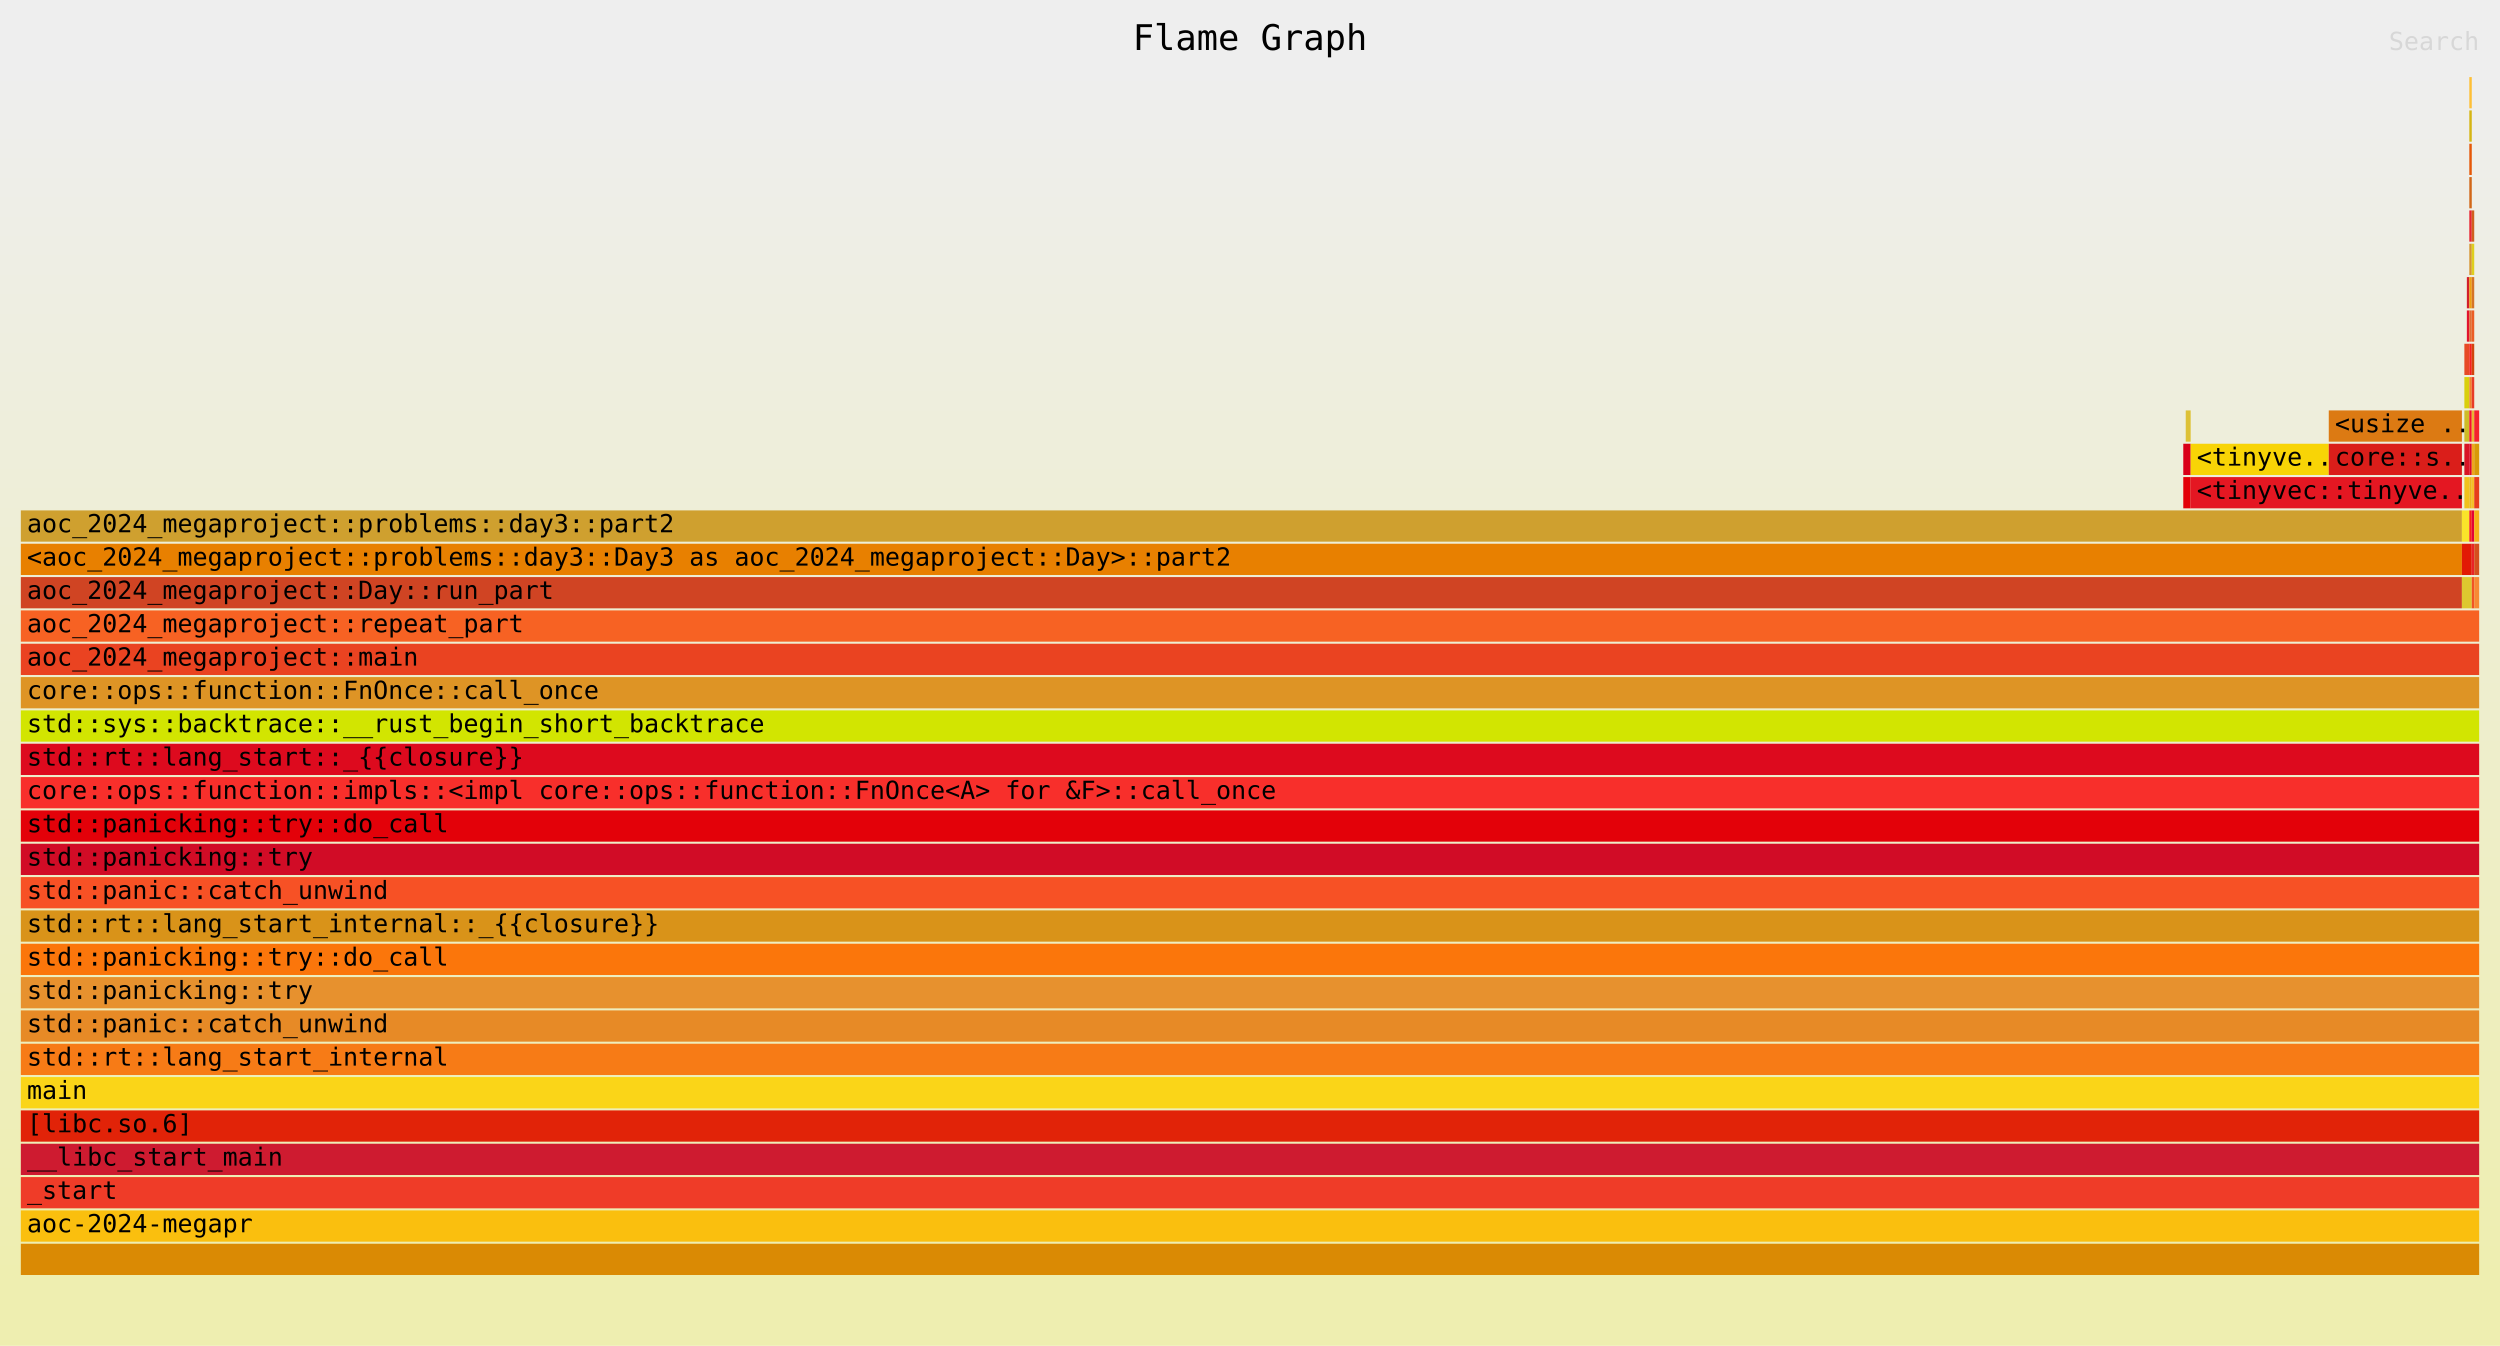
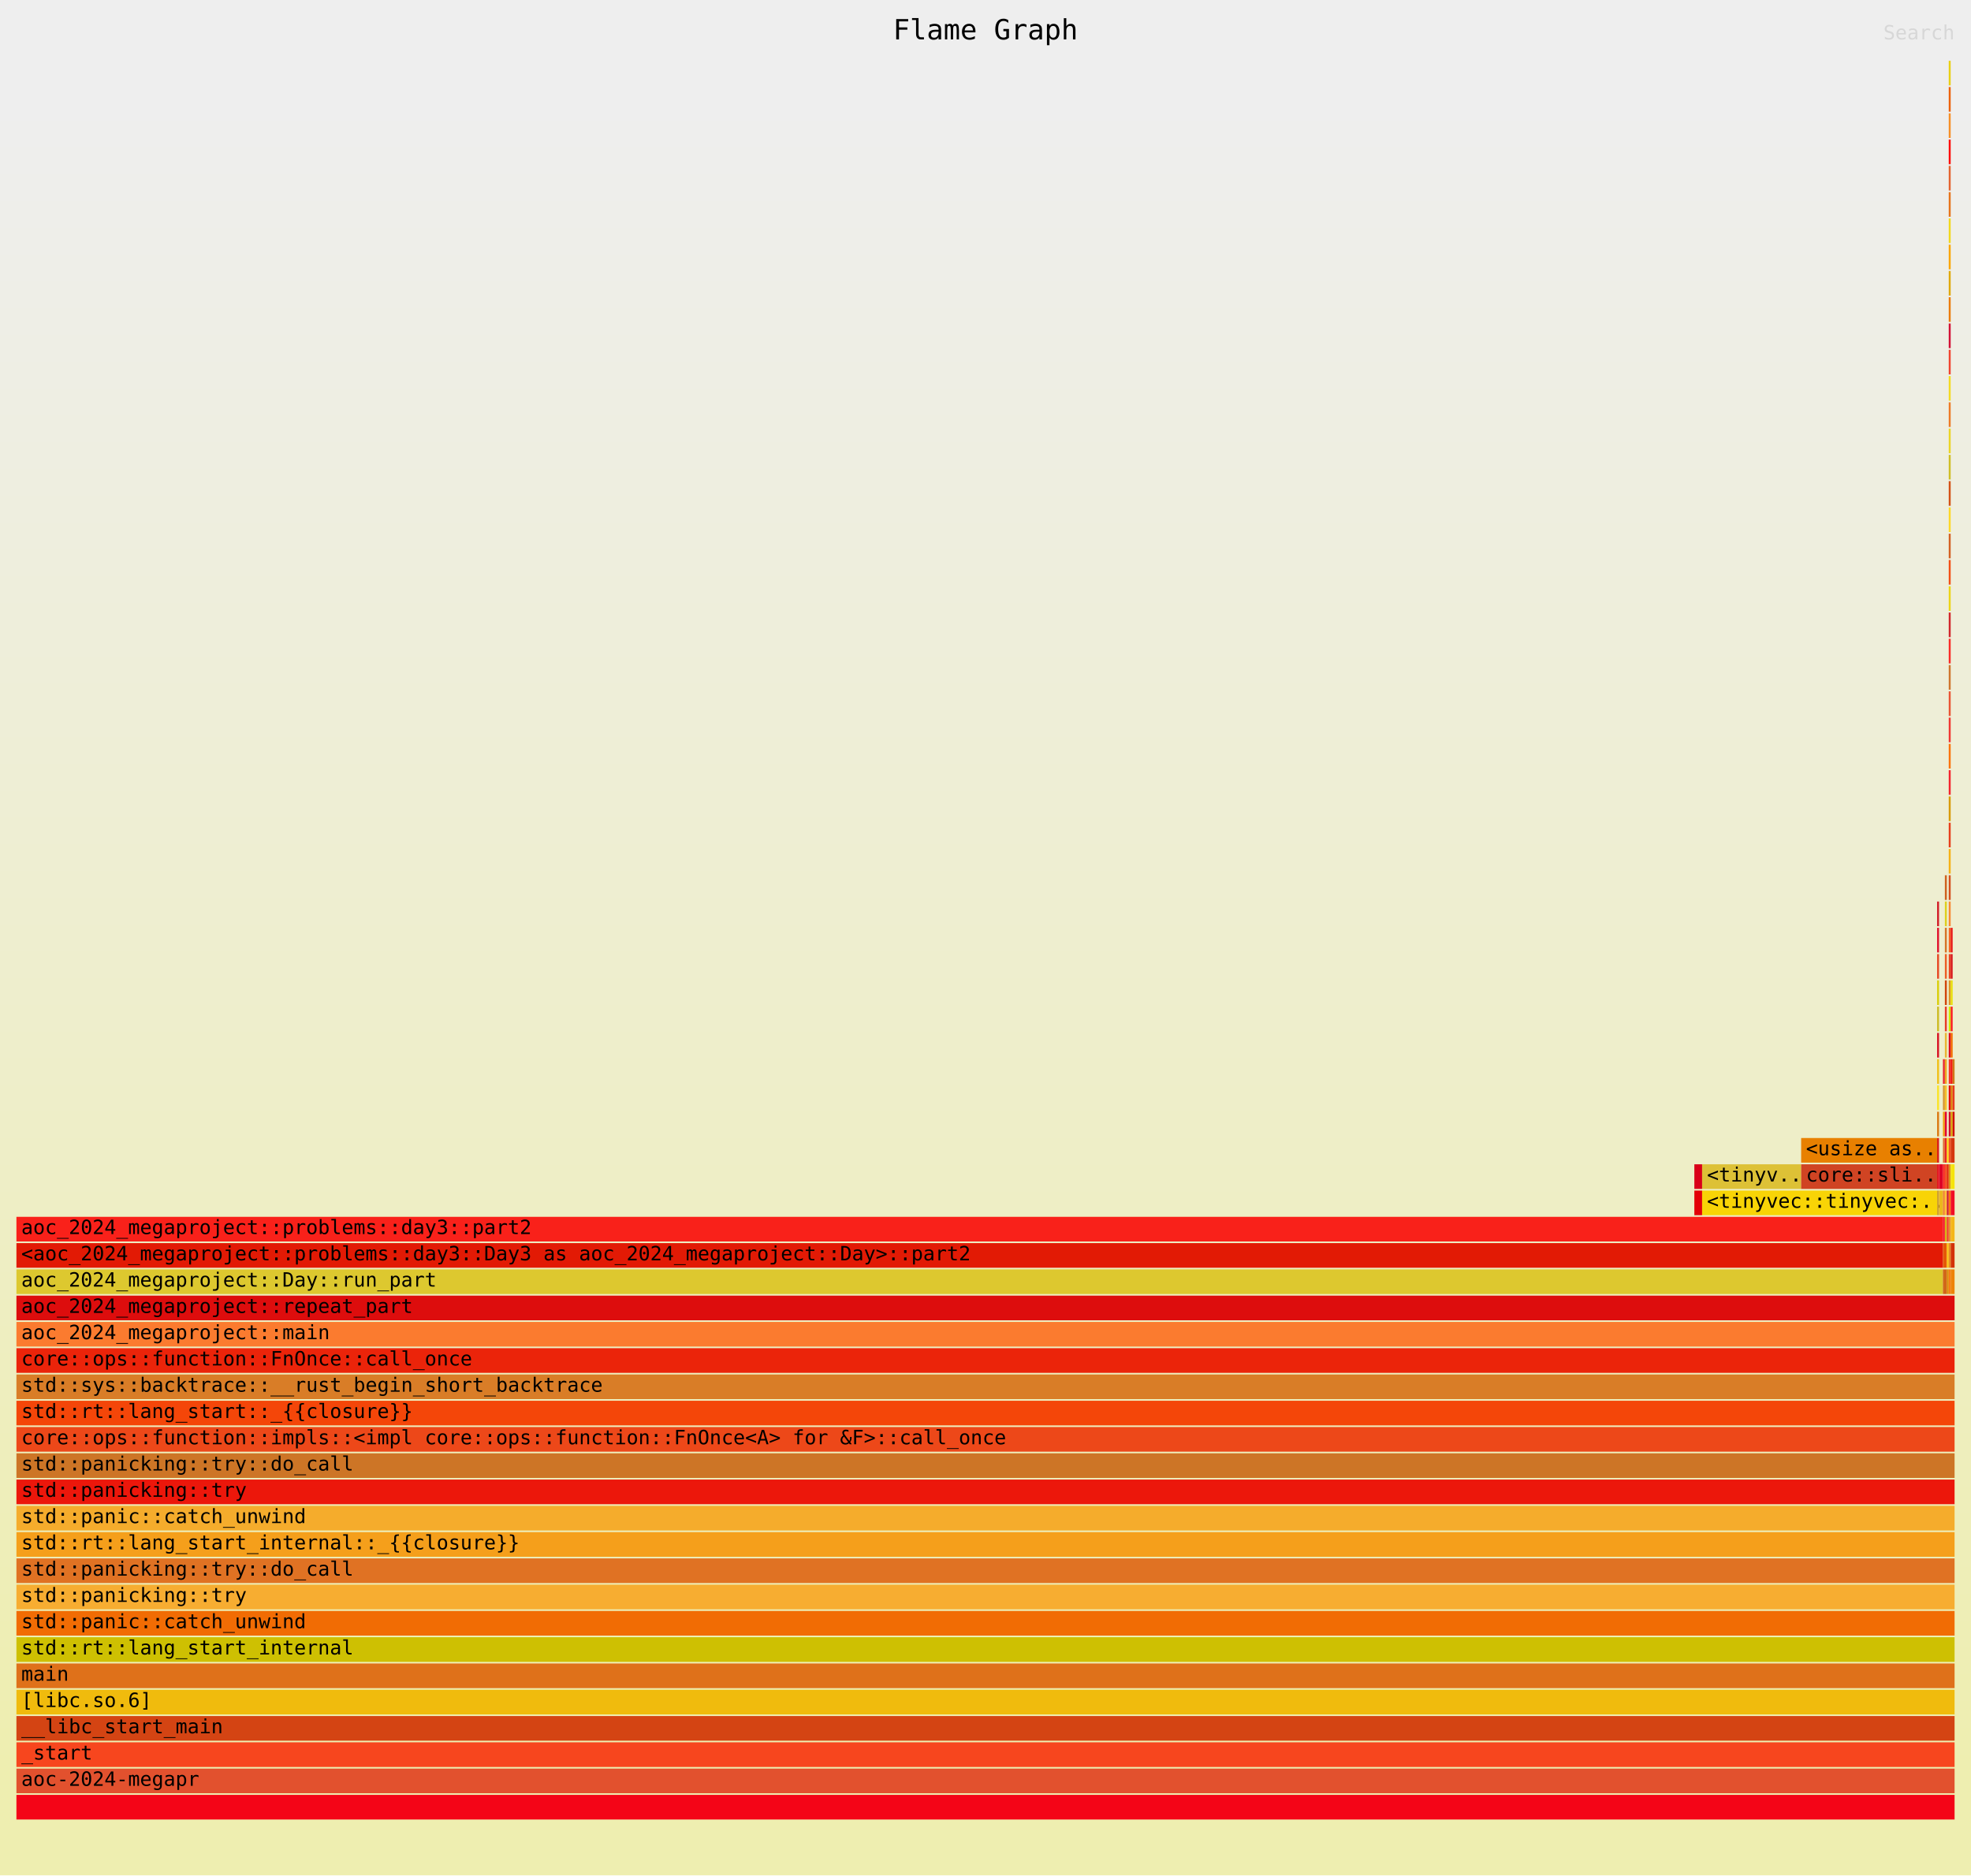
- <svg xmlns="http://www.w3.org/2000/svg" xmlns:ns1="http://github.com/jonhoo/inferno" version="1.1" width="1200" height="646" viewBox="0 0 1200 646">
+ <svg xmlns="http://www.w3.org/2000/svg" xmlns:ns1="http://github.com/jonhoo/inferno" version="1.1" width="1200" height="1142" viewBox="0 0 1200 1142">
  <defs>
    <linearGradient id="background" y1="0" y2="1" x1="0" x2="0">
      <stop stop-color="#eeeeee" offset="5%" />
      <stop stop-color="#eeeeb0" offset="95%" />
    </linearGradient>
  </defs>
  <style type="text/css">
text { font-family:monospace; font-size:12px }
#title { text-anchor:middle; font-size:17px; }
#matched { text-anchor:end; }
#search { text-anchor:end; opacity:0.1; cursor:pointer; }
#search:hover, #search.show { opacity:1; }
#subtitle { text-anchor:middle; font-color:rgb(160,160,160); }
#unzoom { cursor:pointer; }
#frames &gt; *:hover { stroke:black; stroke-width:0.5; cursor:pointer; }
.hide { display:none; }
.parent { opacity:0.5; }
</style>
-   <rect x="0" y="0" width="100%" height="646" fill="url(#background)" />
+   <rect x="0" y="0" width="100%" height="1142" fill="url(#background)" />
  <text id="title" fill="rgb(0,0,0)" x="50%" y="24.00">Flame Graph</text>
-   <text id="details" fill="rgb(0,0,0)" x="10" y="629.00"> </text>
+   <text id="details" fill="rgb(0,0,0)" x="10" y="1125.00"> </text>
  <text id="unzoom" class="hide" fill="rgb(0,0,0)" x="10" y="24.00">Reset Zoom</text>
  <text id="search" fill="rgb(0,0,0)" x="1190" y="24.00">Search</text>
-   <text id="matched" fill="rgb(0,0,0)" x="1190" y="629.00"> </text>
-   <svg id="frames" x="10" width="1180" total_samples="999999973">
-     <g>
-       <rect x="87.964%" y="229" width="0.301%" height="15" fill="rgb(227,0,7)" ns1:x="879638893" ns1:w="3009027" />
-       <text x="88.214%" y="239.50" />
-     </g>
-     <g>
-       <rect x="87.964%" y="213" width="0.301%" height="15" fill="rgb(217,0,24)" ns1:x="879638893" ns1:w="3009027" />
-       <text x="88.214%" y="223.50" />
-     </g>
-     <g>
-       <rect x="88.064%" y="197" width="0.201%" height="15" fill="rgb(221,193,54)" ns1:x="880641902" ns1:w="2006018" />
-       <text x="88.314%" y="207.50" />
-     </g>
-     <g>
-       <rect x="88.265%" y="213" width="5.617%" height="15" fill="rgb(248,212,6)" ns1:x="882647920" ns1:w="56168504" />
-       <text x="88.515%" y="223.50">&lt;tinyve..</text>
-     </g>
-     <g>
-       <rect x="0%" y="277" width="99.298%" height="15" fill="rgb(208,68,35)" ns1:x="0" ns1:w="992978910" />
-       <text x="0.25%" y="287.50">aoc_2024_megaproject::Day::run_part</text>
-     </g>
-     <g>
-       <rect x="0%" y="261" width="99.298%" height="15" fill="rgb(232,128,0)" ns1:x="0" ns1:w="992978910" />
-       <text x="0.25%" y="271.50">&lt;aoc_2024_megaproject::problems::day3::Day3 as aoc_2024_megaproject::Day&gt;::part2</text>
-     </g>
-     <g>
-       <rect x="0%" y="245" width="99.298%" height="15" fill="rgb(207,160,47)" ns1:x="0" ns1:w="992978910" />
-       <text x="0.25%" y="255.50">aoc_2024_megaproject::problems::day3::part2</text>
-     </g>
-     <g>
-       <rect x="88.265%" y="229" width="11.033%" height="15" fill="rgb(228,23,34)" ns1:x="882647920" ns1:w="110330990" />
-       <text x="88.515%" y="239.50">&lt;tinyvec::tinyve..</text>
-     </g>
-     <g>
-       <rect x="93.882%" y="213" width="5.416%" height="15" fill="rgb(218,30,26)" ns1:x="938816424" ns1:w="54162486" />
-       <text x="94.132%" y="223.50">core::s..</text>
-     </g>
-     <g>
-       <rect x="93.882%" y="197" width="5.416%" height="15" fill="rgb(220,122,19)" ns1:x="938816424" ns1:w="54162486" />
-       <text x="94.132%" y="207.50">&lt;usize ..</text>
-     </g>
-     <g>
-       <rect x="99.298%" y="245" width="0.301%" height="15" fill="rgb(250,228,42)" ns1:x="992978910" ns1:w="3009027" />
-       <text x="99.548%" y="255.50" />
-     </g>
-     <g>
-       <rect x="99.398%" y="229" width="0.201%" height="15" fill="rgb(240,193,28)" ns1:x="993981919" ns1:w="2006018" />
-       <text x="99.648%" y="239.50" />
-     </g>
-     <g>
-       <rect x="99.398%" y="213" width="0.201%" height="15" fill="rgb(216,20,37)" ns1:x="993981919" ns1:w="2006018" />
-       <text x="99.648%" y="223.50" />
-     </g>
-     <g>
-       <rect x="99.398%" y="197" width="0.201%" height="15" fill="rgb(206,188,39)" ns1:x="993981919" ns1:w="2006018" />
-       <text x="99.648%" y="207.50" />
-     </g>
-     <g>
-       <rect x="99.398%" y="181" width="0.201%" height="15" fill="rgb(217,207,13)" ns1:x="993981919" ns1:w="2006018" />
-       <text x="99.648%" y="191.50" />
-     </g>
-     <g>
-       <rect x="99.398%" y="165" width="0.201%" height="15" fill="rgb(231,73,38)" ns1:x="993981919" ns1:w="2006018" />
-       <text x="99.648%" y="175.50" />
-     </g>
-     <g>
-       <rect x="99.499%" y="149" width="0.1%" height="15" fill="rgb(225,20,46)" ns1:x="994984928" ns1:w="1003009" />
-       <text x="99.749%" y="159.50" />
-     </g>
-     <g>
-       <rect x="99.499%" y="133" width="0.1%" height="15" fill="rgb(210,31,41)" ns1:x="994984928" ns1:w="1003009" />
-       <text x="99.749%" y="143.50" />
-     </g>
-     <g>
-       <rect x="99.298%" y="277" width="0.401%" height="15" fill="rgb(221,200,47)" ns1:x="992978910" ns1:w="4012036" />
-       <text x="99.548%" y="287.50" />
-     </g>
-     <g>
-       <rect x="99.298%" y="261" width="0.401%" height="15" fill="rgb(226,26,5)" ns1:x="992978910" ns1:w="4012036" />
-       <text x="99.548%" y="271.50" />
-     </g>
-     <g>
-       <rect x="99.599%" y="245" width="0.1%" height="15" fill="rgb(249,33,26)" ns1:x="995987937" ns1:w="1003009" />
-       <text x="99.849%" y="255.50" />
-     </g>
-     <g>
-       <rect x="99.599%" y="229" width="0.1%" height="15" fill="rgb(235,183,28)" ns1:x="995987937" ns1:w="1003009" />
-       <text x="99.849%" y="239.50" />
-     </g>
-     <g>
-       <rect x="99.599%" y="213" width="0.1%" height="15" fill="rgb(221,5,38)" ns1:x="995987937" ns1:w="1003009" />
-       <text x="99.849%" y="223.50" />
-     </g>
-     <g>
-       <rect x="99.599%" y="197" width="0.1%" height="15" fill="rgb(247,18,42)" ns1:x="995987937" ns1:w="1003009" />
-       <text x="99.849%" y="207.50" />
-     </g>
-     <g>
-       <rect x="99.599%" y="181" width="0.1%" height="15" fill="rgb(241,131,45)" ns1:x="995987937" ns1:w="1003009" />
-       <text x="99.849%" y="191.50" />
-     </g>
-     <g>
-       <rect x="99.599%" y="165" width="0.1%" height="15" fill="rgb(249,31,29)" ns1:x="995987937" ns1:w="1003009" />
-       <text x="99.849%" y="175.50" />
-     </g>
-     <g>
-       <rect x="99.599%" y="149" width="0.1%" height="15" fill="rgb(225,111,53)" ns1:x="995987937" ns1:w="1003009" />
-       <text x="99.849%" y="159.50" />
-     </g>
-     <g>
-       <rect x="99.599%" y="133" width="0.1%" height="15" fill="rgb(238,160,17)" ns1:x="995987937" ns1:w="1003009" />
-       <text x="99.849%" y="143.50" />
-     </g>
-     <g>
-       <rect x="99.599%" y="117" width="0.1%" height="15" fill="rgb(214,148,48)" ns1:x="995987937" ns1:w="1003009" />
-       <text x="99.849%" y="127.50" />
-     </g>
-     <g>
-       <rect x="99.599%" y="101" width="0.1%" height="15" fill="rgb(232,36,49)" ns1:x="995987937" ns1:w="1003009" />
-       <text x="99.849%" y="111.50" />
-     </g>
-     <g>
-       <rect x="99.599%" y="85" width="0.1%" height="15" fill="rgb(209,103,24)" ns1:x="995987937" ns1:w="1003009" />
-       <text x="99.849%" y="95.50" />
-     </g>
-     <g>
-       <rect x="99.599%" y="69" width="0.1%" height="15" fill="rgb(229,88,8)" ns1:x="995987937" ns1:w="1003009" />
-       <text x="99.849%" y="79.50" />
-     </g>
-     <g>
-       <rect x="99.599%" y="53" width="0.1%" height="15" fill="rgb(213,181,19)" ns1:x="995987937" ns1:w="1003009" />
-       <text x="99.849%" y="63.50" />
-     </g>
-     <g>
-       <rect x="99.599%" y="37" width="0.1%" height="15" fill="rgb(254,191,54)" ns1:x="995987937" ns1:w="1003009" />
-       <text x="99.849%" y="47.50" />
-     </g>
-     <g>
-       <rect x="99.699%" y="277" width="0.1%" height="15" fill="rgb(241,83,37)" ns1:x="996990946" ns1:w="1003009" />
+   <text id="matched" fill="rgb(0,0,0)" x="1190" y="1125.00"> </text>
+   <svg id="frames" x="10" width="1180" total_samples="1001002982">
+     <g>
+       <rect x="86.573%" y="725" width="0.401%" height="15" fill="rgb(227,0,7)" ns1:x="866599776" ns1:w="4012036" />
+       <text x="86.823%" y="735.50" />
+     </g>
+     <g>
+       <rect x="86.573%" y="709" width="0.401%" height="15" fill="rgb(217,0,24)" ns1:x="866599776" ns1:w="4012036" />
+       <text x="86.823%" y="719.50" />
+     </g>
+     <g>
+       <rect x="86.974%" y="709" width="5.11%" height="15" fill="rgb(221,193,54)" ns1:x="870611812" ns1:w="51153459" />
+       <text x="87.224%" y="719.50">&lt;tinyv..</text>
+     </g>
+     <g>
+       <rect x="86.974%" y="725" width="12.124%" height="15" fill="rgb(248,212,6)" ns1:x="870611812" ns1:w="121364089" />
+       <text x="87.224%" y="735.50">&lt;tinyvec::tinyvec:..</text>
+     </g>
+     <g>
+       <rect x="92.084%" y="709" width="7.014%" height="15" fill="rgb(208,68,35)" ns1:x="921765271" ns1:w="70210630" />
+       <text x="92.334%" y="719.50">core::sli..</text>
+     </g>
+     <g>
+       <rect x="92.084%" y="693" width="7.014%" height="15" fill="rgb(232,128,0)" ns1:x="921765271" ns1:w="70210630" />
+       <text x="92.334%" y="703.50">&lt;usize as..</text>
+     </g>
+     <g>
+       <rect x="99.098%" y="725" width="0.1%" height="15" fill="rgb(207,160,47)" ns1:x="991975901" ns1:w="1003009" />
+       <text x="99.348%" y="735.50" />
+     </g>
+     <g>
+       <rect x="99.098%" y="709" width="0.1%" height="15" fill="rgb(228,23,34)" ns1:x="991975901" ns1:w="1003009" />
+       <text x="99.348%" y="719.50" />
+     </g>
+     <g>
+       <rect x="99.098%" y="693" width="0.1%" height="15" fill="rgb(218,30,26)" ns1:x="991975901" ns1:w="1003009" />
+       <text x="99.348%" y="703.50" />
+     </g>
+     <g>
+       <rect x="99.098%" y="677" width="0.1%" height="15" fill="rgb(220,122,19)" ns1:x="991975901" ns1:w="1003009" />
+       <text x="99.348%" y="687.50" />
+     </g>
+     <g>
+       <rect x="99.098%" y="661" width="0.1%" height="15" fill="rgb(250,228,42)" ns1:x="991975901" ns1:w="1003009" />
+       <text x="99.348%" y="671.50" />
+     </g>
+     <g>
+       <rect x="99.098%" y="645" width="0.1%" height="15" fill="rgb(240,193,28)" ns1:x="991975901" ns1:w="1003009" />
+       <text x="99.348%" y="655.50" />
+     </g>
+     <g>
+       <rect x="99.098%" y="629" width="0.1%" height="15" fill="rgb(216,20,37)" ns1:x="991975901" ns1:w="1003009" />
+       <text x="99.348%" y="639.50" />
+     </g>
+     <g>
+       <rect x="99.098%" y="613" width="0.1%" height="15" fill="rgb(206,188,39)" ns1:x="991975901" ns1:w="1003009" />
+       <text x="99.348%" y="623.50" />
+     </g>
+     <g>
+       <rect x="99.098%" y="597" width="0.1%" height="15" fill="rgb(217,207,13)" ns1:x="991975901" ns1:w="1003009" />
+       <text x="99.348%" y="607.50" />
+     </g>
+     <g>
+       <rect x="99.098%" y="581" width="0.1%" height="15" fill="rgb(231,73,38)" ns1:x="991975901" ns1:w="1003009" />
+       <text x="99.348%" y="591.50" />
+     </g>
+     <g>
+       <rect x="99.098%" y="565" width="0.1%" height="15" fill="rgb(225,20,46)" ns1:x="991975901" ns1:w="1003009" />
+       <text x="99.348%" y="575.50" />
+     </g>
+     <g>
+       <rect x="99.098%" y="549" width="0.1%" height="15" fill="rgb(210,31,41)" ns1:x="991975901" ns1:w="1003009" />
+       <text x="99.348%" y="559.50" />
+     </g>
+     <g>
+       <rect x="0%" y="773" width="99.399%" height="15" fill="rgb(221,200,47)" ns1:x="0" ns1:w="994984928" />
+       <text x="0.25%" y="783.50">aoc_2024_megaproject::Day::run_part</text>
+     </g>
+     <g>
+       <rect x="0%" y="757" width="99.399%" height="15" fill="rgb(226,26,5)" ns1:x="0" ns1:w="994984928" />
+       <text x="0.25%" y="767.50">&lt;aoc_2024_megaproject::problems::day3::Day3 as aoc_2024_megaproject::Day&gt;::part2</text>
+     </g>
+     <g>
+       <rect x="0%" y="741" width="99.399%" height="15" fill="rgb(249,33,26)" ns1:x="0" ns1:w="994984928" />
+       <text x="0.25%" y="751.50">aoc_2024_megaproject::problems::day3::part2</text>
+     </g>
+     <g>
+       <rect x="99.198%" y="725" width="0.2%" height="15" fill="rgb(235,183,28)" ns1:x="992978910" ns1:w="2006018" />
+       <text x="99.448%" y="735.50" />
+     </g>
+     <g>
+       <rect x="99.198%" y="709" width="0.2%" height="15" fill="rgb(221,5,38)" ns1:x="992978910" ns1:w="2006018" />
+       <text x="99.448%" y="719.50" />
+     </g>
+     <g>
+       <rect x="99.399%" y="741" width="0.1%" height="15" fill="rgb(247,18,42)" ns1:x="994984928" ns1:w="1003009" />
+       <text x="99.649%" y="751.50" />
+     </g>
+     <g>
+       <rect x="99.399%" y="725" width="0.1%" height="15" fill="rgb(241,131,45)" ns1:x="994984928" ns1:w="1003009" />
+       <text x="99.649%" y="735.50" />
+     </g>
+     <g>
+       <rect x="99.399%" y="709" width="0.1%" height="15" fill="rgb(249,31,29)" ns1:x="994984928" ns1:w="1003009" />
+       <text x="99.649%" y="719.50" />
+     </g>
+     <g>
+       <rect x="99.399%" y="693" width="0.1%" height="15" fill="rgb(225,111,53)" ns1:x="994984928" ns1:w="1003009" />
+       <text x="99.649%" y="703.50" />
+     </g>
+     <g>
+       <rect x="99.399%" y="677" width="0.1%" height="15" fill="rgb(238,160,17)" ns1:x="994984928" ns1:w="1003009" />
+       <text x="99.649%" y="687.50" />
+     </g>
+     <g>
+       <rect x="99.399%" y="661" width="0.1%" height="15" fill="rgb(214,148,48)" ns1:x="994984928" ns1:w="1003009" />
+       <text x="99.649%" y="671.50" />
+     </g>
+     <g>
+       <rect x="99.399%" y="645" width="0.1%" height="15" fill="rgb(232,36,49)" ns1:x="994984928" ns1:w="1003009" />
+       <text x="99.649%" y="655.50" />
+     </g>
+     <g>
+       <rect x="99.399%" y="773" width="0.2%" height="15" fill="rgb(209,103,24)" ns1:x="994984928" ns1:w="2006018" />
+       <text x="99.649%" y="783.50" />
+     </g>
+     <g>
+       <rect x="99.399%" y="757" width="0.2%" height="15" fill="rgb(229,88,8)" ns1:x="994984928" ns1:w="2006018" />
+       <text x="99.649%" y="767.50" />
+     </g>
+     <g>
+       <rect x="99.499%" y="741" width="0.1%" height="15" fill="rgb(213,181,19)" ns1:x="995987937" ns1:w="1003009" />
+       <text x="99.749%" y="751.50" />
+     </g>
+     <g>
+       <rect x="99.499%" y="725" width="0.1%" height="15" fill="rgb(254,191,54)" ns1:x="995987937" ns1:w="1003009" />
+       <text x="99.749%" y="735.50" />
+     </g>
+     <g>
+       <rect x="99.499%" y="709" width="0.1%" height="15" fill="rgb(241,83,37)" ns1:x="995987937" ns1:w="1003009" />
+       <text x="99.749%" y="719.50" />
+     </g>
+     <g>
+       <rect x="99.499%" y="693" width="0.1%" height="15" fill="rgb(233,36,39)" ns1:x="995987937" ns1:w="1003009" />
+       <text x="99.749%" y="703.50" />
+     </g>
+     <g>
+       <rect x="99.499%" y="677" width="0.1%" height="15" fill="rgb(226,3,54)" ns1:x="995987937" ns1:w="1003009" />
+       <text x="99.749%" y="687.50" />
+     </g>
+     <g>
+       <rect x="99.499%" y="661" width="0.1%" height="15" fill="rgb(245,192,40)" ns1:x="995987937" ns1:w="1003009" />
+       <text x="99.749%" y="671.50" />
+     </g>
+     <g>
+       <rect x="99.499%" y="645" width="0.1%" height="15" fill="rgb(238,167,29)" ns1:x="995987937" ns1:w="1003009" />
+       <text x="99.749%" y="655.50" />
+     </g>
+     <g>
+       <rect x="99.499%" y="629" width="0.1%" height="15" fill="rgb(232,182,51)" ns1:x="995987937" ns1:w="1003009" />
+       <text x="99.749%" y="639.50" />
+     </g>
+     <g>
+       <rect x="99.499%" y="613" width="0.1%" height="15" fill="rgb(231,60,39)" ns1:x="995987937" ns1:w="1003009" />
+       <text x="99.749%" y="623.50" />
+     </g>
+     <g>
+       <rect x="99.499%" y="597" width="0.1%" height="15" fill="rgb(208,69,12)" ns1:x="995987937" ns1:w="1003009" />
+       <text x="99.749%" y="607.50" />
+     </g>
+     <g>
+       <rect x="99.499%" y="581" width="0.1%" height="15" fill="rgb(235,93,37)" ns1:x="995987937" ns1:w="1003009" />
+       <text x="99.749%" y="591.50" />
+     </g>
+     <g>
+       <rect x="99.499%" y="565" width="0.1%" height="15" fill="rgb(213,116,39)" ns1:x="995987937" ns1:w="1003009" />
+       <text x="99.749%" y="575.50" />
+     </g>
+     <g>
+       <rect x="99.499%" y="549" width="0.1%" height="15" fill="rgb(222,207,29)" ns1:x="995987937" ns1:w="1003009" />
+       <text x="99.749%" y="559.50" />
+     </g>
+     <g>
+       <rect x="99.499%" y="533" width="0.1%" height="15" fill="rgb(206,96,30)" ns1:x="995987937" ns1:w="1003009" />
+       <text x="99.749%" y="543.50" />
+     </g>
+     <g>
+       <rect x="99.599%" y="773" width="0.1%" height="15" fill="rgb(218,138,4)" ns1:x="996990946" ns1:w="1003009" />
+       <text x="99.849%" y="783.50" />
+     </g>
+     <g>
+       <rect x="99.599%" y="757" width="0.1%" height="15" fill="rgb(250,191,14)" ns1:x="996990946" ns1:w="1003009" />
+       <text x="99.849%" y="767.50" />
+     </g>
+     <g>
+       <rect x="99.599%" y="741" width="0.1%" height="15" fill="rgb(239,60,40)" ns1:x="996990946" ns1:w="1003009" />
+       <text x="99.849%" y="751.50" />
+     </g>
+     <g>
+       <rect x="99.599%" y="725" width="0.1%" height="15" fill="rgb(206,27,48)" ns1:x="996990946" ns1:w="1003009" />
+       <text x="99.849%" y="735.50" />
+     </g>
+     <g>
+       <rect x="99.599%" y="709" width="0.1%" height="15" fill="rgb(225,35,8)" ns1:x="996990946" ns1:w="1003009" />
+       <text x="99.849%" y="719.50" />
+     </g>
+     <g>
+       <rect x="99.599%" y="693" width="0.1%" height="15" fill="rgb(250,213,24)" ns1:x="996990946" ns1:w="1003009" />
+       <text x="99.849%" y="703.50" />
+     </g>
+     <g>
+       <rect x="99.699%" y="773" width="0.1%" height="15" fill="rgb(247,123,22)" ns1:x="997993955" ns1:w="1003009" />
+       <text x="99.949%" y="783.50" />
+     </g>
+     <g>
+       <rect x="99.699%" y="757" width="0.1%" height="15" fill="rgb(231,138,38)" ns1:x="997993955" ns1:w="1003009" />
+       <text x="99.949%" y="767.50" />
+     </g>
+     <g>
+       <rect x="99.699%" y="741" width="0.1%" height="15" fill="rgb(231,145,46)" ns1:x="997993955" ns1:w="1003009" />
+       <text x="99.949%" y="751.50" />
+     </g>
+     <g>
+       <rect x="99.699%" y="725" width="0.1%" height="15" fill="rgb(251,118,11)" ns1:x="997993955" ns1:w="1003009" />
+       <text x="99.949%" y="735.50" />
+     </g>
+     <g>
+       <rect x="99.699%" y="709" width="0.1%" height="15" fill="rgb(217,147,25)" ns1:x="997993955" ns1:w="1003009" />
+       <text x="99.949%" y="719.50" />
+     </g>
+     <g>
+       <rect x="99.699%" y="693" width="0.1%" height="15" fill="rgb(247,81,37)" ns1:x="997993955" ns1:w="1003009" />
+       <text x="99.949%" y="703.50" />
+     </g>
+     <g>
+       <rect x="99.699%" y="677" width="0.1%" height="15" fill="rgb(209,12,38)" ns1:x="997993955" ns1:w="1003009" />
+       <text x="99.949%" y="687.50" />
+     </g>
+     <g>
+       <rect x="99.699%" y="661" width="0.1%" height="15" fill="rgb(227,1,9)" ns1:x="997993955" ns1:w="1003009" />
+       <text x="99.949%" y="671.50" />
+     </g>
+     <g>
+       <rect x="99.699%" y="645" width="0.1%" height="15" fill="rgb(248,47,43)" ns1:x="997993955" ns1:w="1003009" />
+       <text x="99.949%" y="655.50" />
+     </g>
+     <g>
+       <rect x="99.699%" y="629" width="0.1%" height="15" fill="rgb(221,10,30)" ns1:x="997993955" ns1:w="1003009" />
+       <text x="99.949%" y="639.50" />
+     </g>
+     <g>
+       <rect x="99.699%" y="613" width="0.1%" height="15" fill="rgb(210,229,1)" ns1:x="997993955" ns1:w="1003009" />
+       <text x="99.949%" y="623.50" />
+     </g>
+     <g>
+       <rect x="99.699%" y="597" width="0.1%" height="15" fill="rgb(222,148,37)" ns1:x="997993955" ns1:w="1003009" />
+       <text x="99.949%" y="607.50" />
+     </g>
+     <g>
+       <rect x="99.699%" y="581" width="0.1%" height="15" fill="rgb(234,67,33)" ns1:x="997993955" ns1:w="1003009" />
+       <text x="99.949%" y="591.50" />
+     </g>
+     <g>
+       <rect x="99.699%" y="565" width="0.1%" height="15" fill="rgb(247,98,35)" ns1:x="997993955" ns1:w="1003009" />
+       <text x="99.949%" y="575.50" />
+     </g>
+     <g>
+       <rect x="99.699%" y="549" width="0.1%" height="15" fill="rgb(247,138,52)" ns1:x="997993955" ns1:w="1003009" />
+       <text x="99.949%" y="559.50" />
+     </g>
+     <g>
+       <rect x="99.699%" y="533" width="0.1%" height="15" fill="rgb(213,79,30)" ns1:x="997993955" ns1:w="1003009" />
+       <text x="99.949%" y="543.50" />
+     </g>
+     <g>
+       <rect x="99.699%" y="517" width="0.1%" height="15" fill="rgb(246,177,23)" ns1:x="997993955" ns1:w="1003009" />
+       <text x="99.949%" y="527.50" />
+     </g>
+     <g>
+       <rect x="99.699%" y="501" width="0.1%" height="15" fill="rgb(230,62,27)" ns1:x="997993955" ns1:w="1003009" />
+       <text x="99.949%" y="511.50" />
+     </g>
+     <g>
+       <rect x="99.699%" y="485" width="0.1%" height="15" fill="rgb(216,154,8)" ns1:x="997993955" ns1:w="1003009" />
+       <text x="99.949%" y="495.50" />
+     </g>
+     <g>
+       <rect x="99.699%" y="469" width="0.1%" height="15" fill="rgb(244,35,45)" ns1:x="997993955" ns1:w="1003009" />
+       <text x="99.949%" y="479.50" />
+     </g>
+     <g>
+       <rect x="99.699%" y="453" width="0.1%" height="15" fill="rgb(251,115,12)" ns1:x="997993955" ns1:w="1003009" />
+       <text x="99.949%" y="463.50" />
+     </g>
+     <g>
+       <rect x="99.699%" y="437" width="0.1%" height="15" fill="rgb(240,54,50)" ns1:x="997993955" ns1:w="1003009" />
+       <text x="99.949%" y="447.50" />
+     </g>
+     <g>
+       <rect x="99.699%" y="421" width="0.1%" height="15" fill="rgb(233,84,52)" ns1:x="997993955" ns1:w="1003009" />
+       <text x="99.949%" y="431.50" />
+     </g>
+     <g>
+       <rect x="99.699%" y="405" width="0.1%" height="15" fill="rgb(207,117,47)" ns1:x="997993955" ns1:w="1003009" />
+       <text x="99.949%" y="415.50" />
+     </g>
+     <g>
+       <rect x="99.699%" y="389" width="0.1%" height="15" fill="rgb(249,43,39)" ns1:x="997993955" ns1:w="1003009" />
+       <text x="99.949%" y="399.50" />
+     </g>
+     <g>
+       <rect x="99.699%" y="373" width="0.1%" height="15" fill="rgb(209,38,44)" ns1:x="997993955" ns1:w="1003009" />
+       <text x="99.949%" y="383.50" />
+     </g>
+     <g>
+       <rect x="99.699%" y="357" width="0.1%" height="15" fill="rgb(236,212,23)" ns1:x="997993955" ns1:w="1003009" />
+       <text x="99.949%" y="367.50" />
+     </g>
+     <g>
+       <rect x="99.699%" y="341" width="0.1%" height="15" fill="rgb(242,79,21)" ns1:x="997993955" ns1:w="1003009" />
+       <text x="99.949%" y="351.50" />
+     </g>
+     <g>
+       <rect x="99.699%" y="325" width="0.1%" height="15" fill="rgb(211,96,35)" ns1:x="997993955" ns1:w="1003009" />
+       <text x="99.949%" y="335.50" />
+     </g>
+     <g>
+       <rect x="99.699%" y="309" width="0.1%" height="15" fill="rgb(253,215,40)" ns1:x="997993955" ns1:w="1003009" />
+       <text x="99.949%" y="319.50" />
+     </g>
+     <g>
+       <rect x="99.699%" y="293" width="0.1%" height="15" fill="rgb(211,81,21)" ns1:x="997993955" ns1:w="1003009" />
+       <text x="99.949%" y="303.50" />
+     </g>
+     <g>
+       <rect x="99.699%" y="277" width="0.1%" height="15" fill="rgb(208,190,38)" ns1:x="997993955" ns1:w="1003009" />
      <text x="99.949%" y="287.50" />
    </g>
    <g>
-       <rect x="99.699%" y="261" width="0.1%" height="15" fill="rgb(233,36,39)" ns1:x="996990946" ns1:w="1003009" />
+       <rect x="99.699%" y="261" width="0.1%" height="15" fill="rgb(235,213,38)" ns1:x="997993955" ns1:w="1003009" />
      <text x="99.949%" y="271.50" />
    </g>
    <g>
-       <rect x="99.699%" y="245" width="0.1%" height="15" fill="rgb(226,3,54)" ns1:x="996990946" ns1:w="1003009" />
+       <rect x="99.699%" y="245" width="0.1%" height="15" fill="rgb(237,122,38)" ns1:x="997993955" ns1:w="1003009" />
      <text x="99.949%" y="255.50" />
    </g>
    <g>
-       <rect x="99.699%" y="229" width="0.1%" height="15" fill="rgb(245,192,40)" ns1:x="996990946" ns1:w="1003009" />
+       <rect x="99.699%" y="229" width="0.1%" height="15" fill="rgb(244,218,35)" ns1:x="997993955" ns1:w="1003009" />
      <text x="99.949%" y="239.50" />
    </g>
    <g>
-       <rect x="99.699%" y="213" width="0.1%" height="15" fill="rgb(238,167,29)" ns1:x="996990946" ns1:w="1003009" />
+       <rect x="99.699%" y="213" width="0.1%" height="15" fill="rgb(240,68,47)" ns1:x="997993955" ns1:w="1003009" />
      <text x="99.949%" y="223.50" />
    </g>
    <g>
-       <rect x="99.699%" y="197" width="0.1%" height="15" fill="rgb(232,182,51)" ns1:x="996990946" ns1:w="1003009" />
+       <rect x="99.699%" y="197" width="0.1%" height="15" fill="rgb(210,16,53)" ns1:x="997993955" ns1:w="1003009" />
      <text x="99.949%" y="207.50" />
    </g>
    <g>
-       <rect x="99.699%" y="181" width="0.1%" height="15" fill="rgb(231,60,39)" ns1:x="996990946" ns1:w="1003009" />
+       <rect x="99.699%" y="181" width="0.1%" height="15" fill="rgb(235,124,12)" ns1:x="997993955" ns1:w="1003009" />
      <text x="99.949%" y="191.50" />
    </g>
    <g>
-       <rect x="99.699%" y="165" width="0.1%" height="15" fill="rgb(208,69,12)" ns1:x="996990946" ns1:w="1003009" />
+       <rect x="99.699%" y="165" width="0.1%" height="15" fill="rgb(224,169,11)" ns1:x="997993955" ns1:w="1003009" />
      <text x="99.949%" y="175.50" />
    </g>
    <g>
-       <rect x="99.699%" y="149" width="0.1%" height="15" fill="rgb(235,93,37)" ns1:x="996990946" ns1:w="1003009" />
+       <rect x="99.699%" y="149" width="0.1%" height="15" fill="rgb(250,166,2)" ns1:x="997993955" ns1:w="1003009" />
      <text x="99.949%" y="159.50" />
    </g>
    <g>
-       <rect x="99.699%" y="133" width="0.1%" height="15" fill="rgb(213,116,39)" ns1:x="996990946" ns1:w="1003009" />
+       <rect x="99.699%" y="133" width="0.1%" height="15" fill="rgb(242,216,29)" ns1:x="997993955" ns1:w="1003009" />
      <text x="99.949%" y="143.50" />
    </g>
    <g>
-       <rect x="99.699%" y="117" width="0.1%" height="15" fill="rgb(222,207,29)" ns1:x="996990946" ns1:w="1003009" />
+       <rect x="99.699%" y="117" width="0.1%" height="15" fill="rgb(230,116,27)" ns1:x="997993955" ns1:w="1003009" />
      <text x="99.949%" y="127.50" />
    </g>
    <g>
-       <rect x="99.699%" y="101" width="0.1%" height="15" fill="rgb(206,96,30)" ns1:x="996990946" ns1:w="1003009" />
+       <rect x="99.699%" y="101" width="0.1%" height="15" fill="rgb(228,99,48)" ns1:x="997993955" ns1:w="1003009" />
      <text x="99.949%" y="111.50" />
    </g>
    <g>
-       <rect x="0%" y="597" width="100%" height="15" fill="rgb(218,138,4)" ns1:x="0" ns1:w="999999973" />
-       <text x="0.25%" y="607.50" />
-     </g>
-     <g>
-       <rect x="0%" y="581" width="100%" height="15" fill="rgb(250,191,14)" ns1:x="0" ns1:w="999999973" />
-       <text x="0.25%" y="591.50">aoc-2024-megapr</text>
-     </g>
-     <g>
-       <rect x="0%" y="565" width="100%" height="15" fill="rgb(239,60,40)" ns1:x="0" ns1:w="999999973" />
-       <text x="0.25%" y="575.50">_start</text>
-     </g>
-     <g>
-       <rect x="0%" y="549" width="100%" height="15" fill="rgb(206,27,48)" ns1:x="0" ns1:w="999999973" />
-       <text x="0.25%" y="559.50">__libc_start_main</text>
-     </g>
-     <g>
-       <rect x="0%" y="533" width="100%" height="15" fill="rgb(225,35,8)" ns1:x="0" ns1:w="999999973" />
-       <text x="0.25%" y="543.50">[libc.so.6]</text>
-     </g>
-     <g>
-       <rect x="0%" y="517" width="100%" height="15" fill="rgb(250,213,24)" ns1:x="0" ns1:w="999999973" />
-       <text x="0.25%" y="527.50">main</text>
-     </g>
-     <g>
-       <rect x="0%" y="501" width="100%" height="15" fill="rgb(247,123,22)" ns1:x="0" ns1:w="999999973" />
-       <text x="0.25%" y="511.50">std::rt::lang_start_internal</text>
-     </g>
-     <g>
-       <rect x="0%" y="485" width="100%" height="15" fill="rgb(231,138,38)" ns1:x="0" ns1:w="999999973" />
-       <text x="0.25%" y="495.50">std::panic::catch_unwind</text>
-     </g>
-     <g>
-       <rect x="0%" y="469" width="100%" height="15" fill="rgb(231,145,46)" ns1:x="0" ns1:w="999999973" />
-       <text x="0.25%" y="479.50">std::panicking::try</text>
-     </g>
-     <g>
-       <rect x="0%" y="453" width="100%" height="15" fill="rgb(251,118,11)" ns1:x="0" ns1:w="999999973" />
-       <text x="0.25%" y="463.50">std::panicking::try::do_call</text>
-     </g>
-     <g>
-       <rect x="0%" y="437" width="100%" height="15" fill="rgb(217,147,25)" ns1:x="0" ns1:w="999999973" />
-       <text x="0.25%" y="447.50">std::rt::lang_start_internal::_{{closure}}</text>
-     </g>
-     <g>
-       <rect x="0%" y="421" width="100%" height="15" fill="rgb(247,81,37)" ns1:x="0" ns1:w="999999973" />
-       <text x="0.25%" y="431.50">std::panic::catch_unwind</text>
-     </g>
-     <g>
-       <rect x="0%" y="405" width="100%" height="15" fill="rgb(209,12,38)" ns1:x="0" ns1:w="999999973" />
-       <text x="0.25%" y="415.50">std::panicking::try</text>
-     </g>
-     <g>
-       <rect x="0%" y="389" width="100%" height="15" fill="rgb(227,1,9)" ns1:x="0" ns1:w="999999973" />
-       <text x="0.25%" y="399.50">std::panicking::try::do_call</text>
-     </g>
-     <g>
-       <rect x="0%" y="373" width="100%" height="15" fill="rgb(248,47,43)" ns1:x="0" ns1:w="999999973" />
-       <text x="0.25%" y="383.50">core::ops::function::impls::&lt;impl core::ops::function::FnOnce&lt;A&gt; for &amp;F&gt;::call_once</text>
-     </g>
-     <g>
-       <rect x="0%" y="357" width="100%" height="15" fill="rgb(221,10,30)" ns1:x="0" ns1:w="999999973" />
-       <text x="0.25%" y="367.50">std::rt::lang_start::_{{closure}}</text>
-     </g>
-     <g>
-       <rect x="0%" y="341" width="100%" height="15" fill="rgb(210,229,1)" ns1:x="0" ns1:w="999999973" />
-       <text x="0.25%" y="351.50">std::sys::backtrace::__rust_begin_short_backtrace</text>
-     </g>
-     <g>
-       <rect x="0%" y="325" width="100%" height="15" fill="rgb(222,148,37)" ns1:x="0" ns1:w="999999973" />
-       <text x="0.25%" y="335.50">core::ops::function::FnOnce::call_once</text>
-     </g>
-     <g>
-       <rect x="0%" y="309" width="100%" height="15" fill="rgb(234,67,33)" ns1:x="0" ns1:w="999999973" />
-       <text x="0.25%" y="319.50">aoc_2024_megaproject::main</text>
-     </g>
-     <g>
-       <rect x="0%" y="293" width="100%" height="15" fill="rgb(247,98,35)" ns1:x="0" ns1:w="999999973" />
-       <text x="0.25%" y="303.50">aoc_2024_megaproject::repeat_part</text>
-     </g>
-     <g>
-       <rect x="99.799%" y="277" width="0.201%" height="15" fill="rgb(247,138,52)" ns1:x="997993955" ns1:w="2006018" />
-       <text x="100.049%" y="287.50" />
-     </g>
-     <g>
-       <rect x="99.799%" y="261" width="0.201%" height="15" fill="rgb(213,79,30)" ns1:x="997993955" ns1:w="2006018" />
-       <text x="100.049%" y="271.50" />
-     </g>
-     <g>
-       <rect x="99.799%" y="245" width="0.201%" height="15" fill="rgb(246,177,23)" ns1:x="997993955" ns1:w="2006018" />
-       <text x="100.049%" y="255.50" />
-     </g>
-     <g>
-       <rect x="99.799%" y="229" width="0.201%" height="15" fill="rgb(230,62,27)" ns1:x="997993955" ns1:w="2006018" />
-       <text x="100.049%" y="239.50" />
-     </g>
-     <g>
-       <rect x="99.799%" y="213" width="0.201%" height="15" fill="rgb(216,154,8)" ns1:x="997993955" ns1:w="2006018" />
-       <text x="100.049%" y="223.50" />
-     </g>
-     <g>
-       <rect x="99.799%" y="197" width="0.201%" height="15" fill="rgb(244,35,45)" ns1:x="997993955" ns1:w="2006018" />
-       <text x="100.049%" y="207.50" />
+       <rect x="99.699%" y="85" width="0.1%" height="15" fill="rgb(253,11,6)" ns1:x="997993955" ns1:w="1003009" />
+       <text x="99.949%" y="95.50" />
+     </g>
+     <g>
+       <rect x="99.699%" y="69" width="0.1%" height="15" fill="rgb(247,143,39)" ns1:x="997993955" ns1:w="1003009" />
+       <text x="99.949%" y="79.50" />
+     </g>
+     <g>
+       <rect x="99.699%" y="53" width="0.1%" height="15" fill="rgb(236,97,10)" ns1:x="997993955" ns1:w="1003009" />
+       <text x="99.949%" y="63.50" />
+     </g>
+     <g>
+       <rect x="99.699%" y="37" width="0.1%" height="15" fill="rgb(233,208,19)" ns1:x="997993955" ns1:w="1003009" />
+       <text x="99.949%" y="47.50" />
+     </g>
+     <g>
+       <rect x="99.8%" y="677" width="0.1%" height="15" fill="rgb(216,164,2)" ns1:x="998996964" ns1:w="1003009" />
+       <text x="100.05%" y="687.50" />
+     </g>
+     <g>
+       <rect x="99.8%" y="661" width="0.1%" height="15" fill="rgb(220,129,5)" ns1:x="998996964" ns1:w="1003009" />
+       <text x="100.05%" y="671.50" />
+     </g>
+     <g>
+       <rect x="99.8%" y="645" width="0.1%" height="15" fill="rgb(242,17,10)" ns1:x="998996964" ns1:w="1003009" />
+       <text x="100.05%" y="655.50" />
+     </g>
+     <g>
+       <rect x="99.8%" y="629" width="0.1%" height="15" fill="rgb(242,107,0)" ns1:x="998996964" ns1:w="1003009" />
+       <text x="100.05%" y="639.50" />
+     </g>
+     <g>
+       <rect x="99.8%" y="613" width="0.1%" height="15" fill="rgb(251,28,31)" ns1:x="998996964" ns1:w="1003009" />
+       <text x="100.05%" y="623.50" />
+     </g>
+     <g>
+       <rect x="99.8%" y="597" width="0.1%" height="15" fill="rgb(233,223,10)" ns1:x="998996964" ns1:w="1003009" />
+       <text x="100.05%" y="607.50" />
+     </g>
+     <g>
+       <rect x="99.8%" y="581" width="0.1%" height="15" fill="rgb(215,21,27)" ns1:x="998996964" ns1:w="1003009" />
+       <text x="100.05%" y="591.50" />
+     </g>
+     <g>
+       <rect x="99.8%" y="565" width="0.1%" height="15" fill="rgb(232,23,21)" ns1:x="998996964" ns1:w="1003009" />
+       <text x="100.05%" y="575.50" />
+     </g>
+     <g>
+       <rect x="0%" y="1093" width="100%" height="15" fill="rgb(244,5,23)" ns1:x="0" ns1:w="1001002982" />
+       <text x="0.25%" y="1103.50" />
+     </g>
+     <g>
+       <rect x="0%" y="1077" width="100%" height="15" fill="rgb(226,81,46)" ns1:x="0" ns1:w="1001002982" />
+       <text x="0.25%" y="1087.50">aoc-2024-megapr</text>
+     </g>
+     <g>
+       <rect x="0%" y="1061" width="100%" height="15" fill="rgb(247,70,30)" ns1:x="0" ns1:w="1001002982" />
+       <text x="0.25%" y="1071.50">_start</text>
+     </g>
+     <g>
+       <rect x="0%" y="1045" width="100%" height="15" fill="rgb(212,68,19)" ns1:x="0" ns1:w="1001002982" />
+       <text x="0.25%" y="1055.50">__libc_start_main</text>
+     </g>
+     <g>
+       <rect x="0%" y="1029" width="100%" height="15" fill="rgb(240,187,13)" ns1:x="0" ns1:w="1001002982" />
+       <text x="0.25%" y="1039.50">[libc.so.6]</text>
+     </g>
+     <g>
+       <rect x="0%" y="1013" width="100%" height="15" fill="rgb(223,113,26)" ns1:x="0" ns1:w="1001002982" />
+       <text x="0.25%" y="1023.50">main</text>
+     </g>
+     <g>
+       <rect x="0%" y="997" width="100%" height="15" fill="rgb(206,192,2)" ns1:x="0" ns1:w="1001002982" />
+       <text x="0.25%" y="1007.50">std::rt::lang_start_internal</text>
+     </g>
+     <g>
+       <rect x="0%" y="981" width="100%" height="15" fill="rgb(241,108,4)" ns1:x="0" ns1:w="1001002982" />
+       <text x="0.25%" y="991.50">std::panic::catch_unwind</text>
+     </g>
+     <g>
+       <rect x="0%" y="965" width="100%" height="15" fill="rgb(247,173,49)" ns1:x="0" ns1:w="1001002982" />
+       <text x="0.25%" y="975.50">std::panicking::try</text>
+     </g>
+     <g>
+       <rect x="0%" y="949" width="100%" height="15" fill="rgb(224,114,35)" ns1:x="0" ns1:w="1001002982" />
+       <text x="0.25%" y="959.50">std::panicking::try::do_call</text>
+     </g>
+     <g>
+       <rect x="0%" y="933" width="100%" height="15" fill="rgb(245,159,27)" ns1:x="0" ns1:w="1001002982" />
+       <text x="0.25%" y="943.50">std::rt::lang_start_internal::_{{closure}}</text>
+     </g>
+     <g>
+       <rect x="0%" y="917" width="100%" height="15" fill="rgb(245,172,44)" ns1:x="0" ns1:w="1001002982" />
+       <text x="0.25%" y="927.50">std::panic::catch_unwind</text>
+     </g>
+     <g>
+       <rect x="0%" y="901" width="100%" height="15" fill="rgb(236,23,11)" ns1:x="0" ns1:w="1001002982" />
+       <text x="0.25%" y="911.50">std::panicking::try</text>
+     </g>
+     <g>
+       <rect x="0%" y="885" width="100%" height="15" fill="rgb(205,117,38)" ns1:x="0" ns1:w="1001002982" />
+       <text x="0.25%" y="895.50">std::panicking::try::do_call</text>
+     </g>
+     <g>
+       <rect x="0%" y="869" width="100%" height="15" fill="rgb(237,72,25)" ns1:x="0" ns1:w="1001002982" />
+       <text x="0.25%" y="879.50">core::ops::function::impls::&lt;impl core::ops::function::FnOnce&lt;A&gt; for &amp;F&gt;::call_once</text>
+     </g>
+     <g>
+       <rect x="0%" y="853" width="100%" height="15" fill="rgb(244,70,9)" ns1:x="0" ns1:w="1001002982" />
+       <text x="0.25%" y="863.50">std::rt::lang_start::_{{closure}}</text>
+     </g>
+     <g>
+       <rect x="0%" y="837" width="100%" height="15" fill="rgb(217,125,39)" ns1:x="0" ns1:w="1001002982" />
+       <text x="0.25%" y="847.50">std::sys::backtrace::__rust_begin_short_backtrace</text>
+     </g>
+     <g>
+       <rect x="0%" y="821" width="100%" height="15" fill="rgb(235,36,10)" ns1:x="0" ns1:w="1001002982" />
+       <text x="0.25%" y="831.50">core::ops::function::FnOnce::call_once</text>
+     </g>
+     <g>
+       <rect x="0%" y="805" width="100%" height="15" fill="rgb(251,123,47)" ns1:x="0" ns1:w="1001002982" />
+       <text x="0.25%" y="815.50">aoc_2024_megaproject::main</text>
+     </g>
+     <g>
+       <rect x="0%" y="789" width="100%" height="15" fill="rgb(221,13,13)" ns1:x="0" ns1:w="1001002982" />
+       <text x="0.25%" y="799.50">aoc_2024_megaproject::repeat_part</text>
+     </g>
+     <g>
+       <rect x="99.8%" y="773" width="0.2%" height="15" fill="rgb(238,131,9)" ns1:x="998996964" ns1:w="2006018" />
+       <text x="100.05%" y="783.50" />
+     </g>
+     <g>
+       <rect x="99.8%" y="757" width="0.2%" height="15" fill="rgb(211,50,8)" ns1:x="998996964" ns1:w="2006018" />
+       <text x="100.05%" y="767.50" />
+     </g>
+     <g>
+       <rect x="99.8%" y="741" width="0.2%" height="15" fill="rgb(245,182,24)" ns1:x="998996964" ns1:w="2006018" />
+       <text x="100.05%" y="751.50" />
+     </g>
+     <g>
+       <rect x="99.8%" y="725" width="0.2%" height="15" fill="rgb(242,14,37)" ns1:x="998996964" ns1:w="2006018" />
+       <text x="100.05%" y="735.50" />
+     </g>
+     <g>
+       <rect x="99.8%" y="709" width="0.2%" height="15" fill="rgb(246,228,12)" ns1:x="998996964" ns1:w="2006018" />
+       <text x="100.05%" y="719.50" />
+     </g>
+     <g>
+       <rect x="99.8%" y="693" width="0.2%" height="15" fill="rgb(213,55,15)" ns1:x="998996964" ns1:w="2006018" />
+       <text x="100.05%" y="703.50" />
+     </g>
+     <g>
+       <rect x="99.9%" y="677" width="0.1%" height="15" fill="rgb(209,9,3)" ns1:x="999999973" ns1:w="1003009" />
+       <text x="100.15%" y="687.50" />
+     </g>
+     <g>
+       <rect x="99.9%" y="661" width="0.1%" height="15" fill="rgb(230,59,30)" ns1:x="999999973" ns1:w="1003009" />
+       <text x="100.15%" y="671.50" />
+     </g>
+     <g>
+       <rect x="99.9%" y="645" width="0.1%" height="15" fill="rgb(209,121,21)" ns1:x="999999973" ns1:w="1003009" />
+       <text x="100.15%" y="655.50" />
    </g>
  </svg>
</svg>
